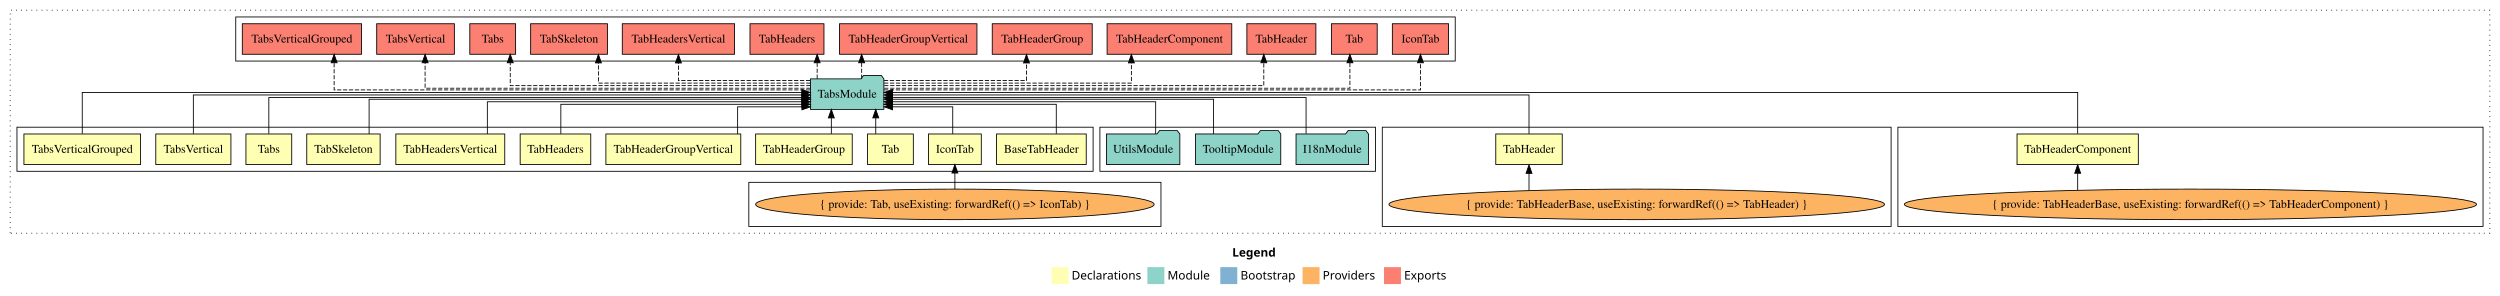
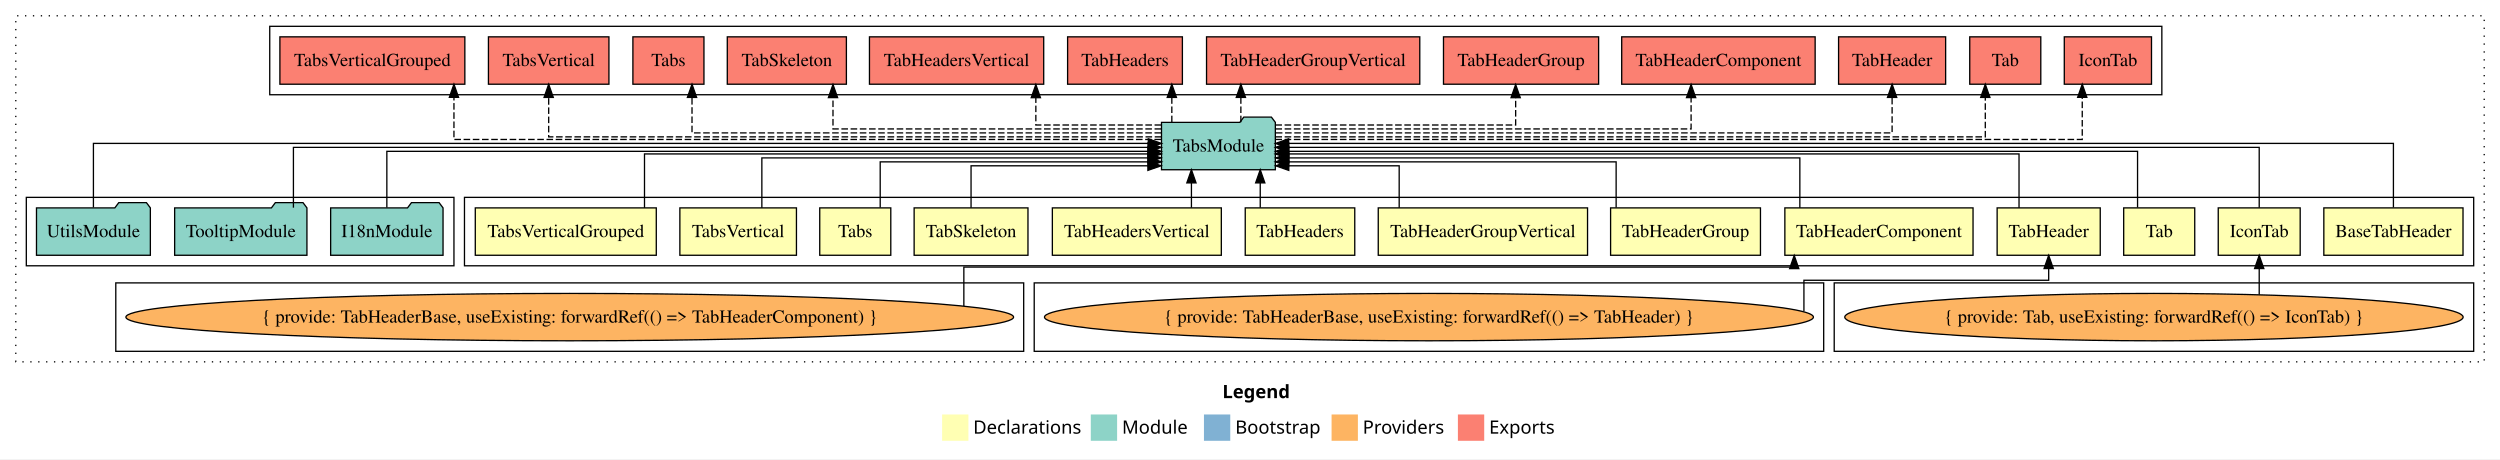
- <svg xmlns="http://www.w3.org/2000/svg" width="2948pt" height="349pt" viewBox="0.00 0.00 2948.00 349.00">
+ <svg xmlns="http://www.w3.org/2000/svg" width="1900pt" height="349pt" viewBox="0.00 0.00 1900.00 349.00">
  <g id="graph0" class="graph" transform="scale(1 1) rotate(0) translate(4 345)">
-     <polygon fill="white" stroke="transparent" points="-4,4 -4,-345 2944,-345 2944,4 -4,4" />
-     <text text-anchor="start" x="1449.01" y="-42.4" font-family="Times-12" font-weight="bold" font-size="14.00">Legend</text>
-     <polygon fill="#ffffb3" stroke="transparent" points="1236,-10 1236,-30 1256,-30 1256,-10 1236,-10" />
-     <text text-anchor="start" x="1259.63" y="-15.4" font-family="Times-12" font-size="14.00">  Declarations</text>
-     <polygon fill="#8dd3c7" stroke="transparent" points="1349,-10 1349,-30 1369,-30 1369,-10 1349,-10" />
-     <text text-anchor="start" x="1372.73" y="-15.4" font-family="Times-12" font-size="14.00">  Module</text>
-     <polygon fill="#80b1d3" stroke="transparent" points="1435,-10 1435,-30 1455,-30 1455,-10 1435,-10" />
-     <text text-anchor="start" x="1458.78" y="-15.4" font-family="Times-12" font-size="14.00">  Bootstrap</text>
-     <polygon fill="#fdb462" stroke="transparent" points="1532,-10 1532,-30 1552,-30 1552,-10 1532,-10" />
-     <text text-anchor="start" x="1555.67" y="-15.4" font-family="Times-12" font-size="14.00">  Providers</text>
-     <polygon fill="#fb8072" stroke="transparent" points="1628,-10 1628,-30 1648,-30 1648,-10 1628,-10" />
-     <text text-anchor="start" x="1651.73" y="-15.4" font-family="Times-12" font-size="14.00">  Exports</text>
+     <polygon fill="white" stroke="transparent" points="-4,4 -4,-345 1896,-345 1896,4 -4,4" />
+     <text text-anchor="start" x="925.01" y="-42.4" font-family="Times-12" font-weight="bold" font-size="14.00">Legend</text>
+     <polygon fill="#ffffb3" stroke="transparent" points="712,-10 712,-30 732,-30 732,-10 712,-10" />
+     <text text-anchor="start" x="735.63" y="-15.4" font-family="Times-12" font-size="14.00">  Declarations</text>
+     <polygon fill="#8dd3c7" stroke="transparent" points="825,-10 825,-30 845,-30 845,-10 825,-10" />
+     <text text-anchor="start" x="848.73" y="-15.4" font-family="Times-12" font-size="14.00">  Module</text>
+     <polygon fill="#80b1d3" stroke="transparent" points="911,-10 911,-30 931,-30 931,-10 911,-10" />
+     <text text-anchor="start" x="934.78" y="-15.4" font-family="Times-12" font-size="14.00">  Bootstrap</text>
+     <polygon fill="#fdb462" stroke="transparent" points="1008,-10 1008,-30 1028,-30 1028,-10 1008,-10" />
+     <text text-anchor="start" x="1031.67" y="-15.4" font-family="Times-12" font-size="14.00">  Providers</text>
+     <polygon fill="#fb8072" stroke="transparent" points="1104,-10 1104,-30 1124,-30 1124,-10 1104,-10" />
+     <text text-anchor="start" x="1127.73" y="-15.4" font-family="Times-12" font-size="14.00">  Exports</text>
    <g id="clust1" class="cluster">
-       <polygon fill="none" stroke="black" stroke-dasharray="1,5" points="8,-70 8,-333 2932,-333 2932,-70 8,-70" />
+       <polygon fill="none" stroke="black" stroke-dasharray="1,5" points="8,-70 8,-333 1884,-333 1884,-70 8,-70" />
+     </g>
+     <g id="clust2" class="cluster">
+       <polygon fill="none" stroke="black" points="349,-143 349,-195 1876,-195 1876,-143 349,-143" />
+     </g>
+     <g id="clust4" class="cluster">
+       <polygon fill="none" stroke="black" points="1390,-78 1390,-130 1876,-130 1876,-78 1390,-78" />
+     </g>
+     <g id="clust6" class="cluster">
+       <polygon fill="none" stroke="black" points="782,-78 782,-130 1382,-130 1382,-78 782,-78" />
    </g>
    <g id="clust7" class="cluster">
-       <polygon fill="none" stroke="black" points="2234,-78 2234,-195 2924,-195 2924,-78 2234,-78" />
-     </g>
-     <g id="clust6" class="cluster">
-       <polygon fill="none" stroke="black" points="1626,-78 1626,-195 2226,-195 2226,-78 1626,-78" />
-     </g>
-     <g id="clust2" class="cluster">
-       <polygon fill="none" stroke="black" points="16,-143 16,-195 1285,-195 1285,-143 16,-143" />
+       <polygon fill="none" stroke="black" points="84,-78 84,-130 774,-130 774,-78 84,-78" />
+     </g>
+     <g id="clust17" class="cluster">
+       <polygon fill="none" stroke="black" points="201,-273 201,-325 1639,-325 1639,-273 201,-273" />
    </g>
    <g id="clust16" class="cluster">
-       <polygon fill="none" stroke="black" points="1293,-143 1293,-195 1618,-195 1618,-143 1293,-143" />
-     </g>
-     <g id="clust4" class="cluster">
-       <polygon fill="none" stroke="black" points="879,-78 879,-130 1365,-130 1365,-78 879,-78" />
-     </g>
-     <g id="clust17" class="cluster">
-       <polygon fill="none" stroke="black" points="274,-273 274,-325 1712,-325 1712,-273 274,-273" />
+       <polygon fill="none" stroke="black" points="16,-143 16,-195 341,-195 341,-143 16,-143" />
    </g>
    <g id="node1" class="node">
-       <polygon fill="#ffffb3" stroke="black" points="1276.89,-187 1171.11,-187 1171.11,-151 1276.89,-151 1276.89,-187" />
-       <text text-anchor="middle" x="1224" y="-164.8" font-family="Times,serif" font-size="14.00">BaseTabHeader</text>
+       <polygon fill="#ffffb3" stroke="black" points="1867.89,-187 1762.11,-187 1762.11,-151 1867.89,-151 1867.89,-187" />
+       <text text-anchor="middle" x="1815" y="-164.8" font-family="Times,serif" font-size="14.00">BaseTabHeader</text>
    </g>
    <g id="node14" class="node">
-       <polygon fill="#8dd3c7" stroke="black" points="1038.26,-252 1035.26,-256 1014.26,-256 1011.26,-252 951.74,-252 951.74,-216 1038.26,-216 1038.26,-252" />
-       <text text-anchor="middle" x="995" y="-229.8" font-family="Times,serif" font-size="14.00">TabsModule</text>
+       <polygon fill="#8dd3c7" stroke="black" points="965.26,-252 962.26,-256 941.26,-256 938.26,-252 878.74,-252 878.74,-216 965.26,-216 965.26,-252" />
+       <text text-anchor="middle" x="922" y="-229.8" font-family="Times,serif" font-size="14.00">TabsModule</text>
    </g>
    <g id="edge1" class="edge">
-       <path fill="none" stroke="black" d="M1241.56,-187.24C1241.56,-202.57 1241.56,-222 1241.56,-222 1241.56,-222 1048.51,-222 1048.51,-222" />
-       <polygon fill="black" stroke="black" points="1048.51,-218.5 1038.51,-222 1048.51,-225.5 1048.51,-218.5" />
+       <path fill="none" stroke="black" d="M1815,-187.31C1815,-207.15 1815,-236 1815,-236 1815,-236 975.37,-236 975.37,-236" />
+       <polygon fill="black" stroke="black" points="975.37,-232.5 965.37,-236 975.37,-239.5 975.37,-232.5" />
    </g>
    <g id="node2" class="node">
-       <polygon fill="#ffffb3" stroke="black" points="1153.14,-187 1090.86,-187 1090.86,-151 1153.14,-151 1153.14,-187" />
-       <text text-anchor="middle" x="1122" y="-164.8" font-family="Times,serif" font-size="14.00">IconTab</text>
+       <polygon fill="#ffffb3" stroke="black" points="1744.14,-187 1681.86,-187 1681.86,-151 1744.14,-151 1744.14,-187" />
+       <text text-anchor="middle" x="1713" y="-164.8" font-family="Times,serif" font-size="14.00">IconTab</text>
    </g>
    <g id="edge2" class="edge">
-       <path fill="none" stroke="black" d="M1119.47,-187.05C1119.47,-201.37 1119.47,-219 1119.47,-219 1119.47,-219 1048.53,-219 1048.53,-219" />
-       <polygon fill="black" stroke="black" points="1048.53,-215.5 1038.53,-219 1048.53,-222.5 1048.53,-215.5" />
+       <path fill="none" stroke="black" d="M1713,-187.17C1713,-206.09 1713,-233 1713,-233 1713,-233 975.37,-233 975.37,-233" />
+       <polygon fill="black" stroke="black" points="975.37,-229.5 965.37,-233 975.37,-236.5 975.37,-229.5" />
    </g>
    <g id="node3" class="node">
-       <polygon fill="#ffffb3" stroke="black" points="1073,-187 1019,-187 1019,-151 1073,-151 1073,-187" />
-       <text text-anchor="middle" x="1046" y="-164.8" font-family="Times,serif" font-size="14.00">Tab</text>
+       <polygon fill="#ffffb3" stroke="black" points="1664,-187 1610,-187 1610,-151 1664,-151 1664,-187" />
+       <text text-anchor="middle" x="1637" y="-164.8" font-family="Times,serif" font-size="14.00">Tab</text>
    </g>
    <g id="edge4" class="edge">
-       <path fill="none" stroke="black" d="M1028.69,-187.11C1028.69,-187.11 1028.69,-205.99 1028.69,-205.99" />
-       <polygon fill="black" stroke="black" points="1025.19,-205.99 1028.69,-215.99 1032.19,-205.99 1025.19,-205.99" />
+       <path fill="none" stroke="black" d="M1620.54,-187.3C1620.54,-205.27 1620.54,-230 1620.54,-230 1620.54,-230 975.43,-230 975.43,-230" />
+       <polygon fill="black" stroke="black" points="975.43,-226.5 965.43,-230 975.43,-233.5 975.43,-226.5" />
    </g>
    <g id="node4" class="node">
-       <polygon fill="#ffffb3" stroke="black" points="1838.18,-187 1759.82,-187 1759.82,-151 1838.18,-151 1838.18,-187" />
-       <text text-anchor="middle" x="1799" y="-164.8" font-family="Times,serif" font-size="14.00">TabHeader</text>
+       <polygon fill="#ffffb3" stroke="black" points="1592.18,-187 1513.82,-187 1513.82,-151 1592.18,-151 1592.18,-187" />
+       <text text-anchor="middle" x="1553" y="-164.8" font-family="Times,serif" font-size="14.00">TabHeader</text>
    </g>
    <g id="edge5" class="edge">
-       <path fill="none" stroke="black" d="M1799,-187.17C1799,-206.09 1799,-233 1799,-233 1799,-233 1048.51,-233 1048.51,-233" />
-       <polygon fill="black" stroke="black" points="1048.51,-229.5 1038.51,-233 1048.51,-236.5 1048.51,-229.5" />
+       <path fill="none" stroke="black" d="M1530.46,-187.02C1530.46,-204.37 1530.46,-228 1530.46,-228 1530.46,-228 975.27,-228 975.27,-228" />
+       <polygon fill="black" stroke="black" points="975.27,-224.5 965.27,-228 975.27,-231.5 975.27,-224.5" />
    </g>
    <g id="node5" class="node">
-       <polygon fill="#ffffb3" stroke="black" points="2517.51,-187 2374.49,-187 2374.49,-151 2517.51,-151 2517.51,-187" />
-       <text text-anchor="middle" x="2446" y="-164.8" font-family="Times,serif" font-size="14.00">TabHeaderComponent</text>
+       <polygon fill="#ffffb3" stroke="black" points="1495.51,-187 1352.49,-187 1352.49,-151 1495.51,-151 1495.51,-187" />
+       <text text-anchor="middle" x="1424" y="-164.8" font-family="Times,serif" font-size="14.00">TabHeaderComponent</text>
    </g>
    <g id="edge7" class="edge">
-       <path fill="none" stroke="black" d="M2446,-187.31C2446,-207.15 2446,-236 2446,-236 2446,-236 1048.43,-236 1048.43,-236" />
-       <polygon fill="black" stroke="black" points="1048.43,-232.5 1038.43,-236 1048.43,-239.5 1048.43,-232.5" />
+       <path fill="none" stroke="black" d="M1363.88,-187.03C1363.88,-203.4 1363.88,-225 1363.88,-225 1363.88,-225 975.58,-225 975.58,-225" />
+       <polygon fill="black" stroke="black" points="975.58,-221.5 965.58,-225 975.58,-228.5 975.58,-221.5" />
    </g>
    <g id="node6" class="node">
-       <polygon fill="#ffffb3" stroke="black" points="1000.95,-187 887.05,-187 887.05,-151 1000.95,-151 1000.95,-187" />
-       <text text-anchor="middle" x="944" y="-164.8" font-family="Times,serif" font-size="14.00">TabHeaderGroup</text>
+       <polygon fill="#ffffb3" stroke="black" points="1333.95,-187 1220.05,-187 1220.05,-151 1333.95,-151 1333.95,-187" />
+       <text text-anchor="middle" x="1277" y="-164.8" font-family="Times,serif" font-size="14.00">TabHeaderGroup</text>
    </g>
    <g id="edge9" class="edge">
-       <path fill="none" stroke="black" d="M976.3,-187.11C976.3,-187.11 976.3,-205.99 976.3,-205.99" />
-       <polygon fill="black" stroke="black" points="972.8,-205.99 976.3,-215.99 979.8,-205.99 972.8,-205.99" />
+       <path fill="none" stroke="black" d="M1224.26,-187.24C1224.26,-202.57 1224.26,-222 1224.26,-222 1224.26,-222 975.31,-222 975.31,-222" />
+       <polygon fill="black" stroke="black" points="975.31,-218.5 965.31,-222 975.31,-225.5 975.31,-218.5" />
    </g>
    <g id="node7" class="node">
-       <polygon fill="#ffffb3" stroke="black" points="869.53,-187 710.47,-187 710.47,-151 869.53,-151 869.53,-187" />
-       <text text-anchor="middle" x="790" y="-164.8" font-family="Times,serif" font-size="14.00">TabHeaderGroupVertical</text>
+       <polygon fill="#ffffb3" stroke="black" points="1202.53,-187 1043.47,-187 1043.47,-151 1202.53,-151 1202.53,-187" />
+       <text text-anchor="middle" x="1123" y="-164.8" font-family="Times,serif" font-size="14.00">TabHeaderGroupVertical</text>
    </g>
    <g id="edge10" class="edge">
-       <path fill="none" stroke="black" d="M865.81,-187.05C865.81,-201.37 865.81,-219 865.81,-219 865.81,-219 941.62,-219 941.62,-219" />
-       <polygon fill="black" stroke="black" points="941.62,-222.5 951.62,-219 941.62,-215.5 941.62,-222.5" />
+       <path fill="none" stroke="black" d="M1059.38,-187.05C1059.38,-201.37 1059.38,-219 1059.38,-219 1059.38,-219 975.47,-219 975.47,-219" />
+       <polygon fill="black" stroke="black" points="975.47,-215.5 965.47,-219 975.47,-222.5 975.47,-215.5" />
    </g>
    <g id="node8" class="node">
-       <polygon fill="#ffffb3" stroke="black" points="692.62,-187 609.38,-187 609.38,-151 692.62,-151 692.62,-187" />
-       <text text-anchor="middle" x="651" y="-164.8" font-family="Times,serif" font-size="14.00">TabHeaders</text>
+       <polygon fill="#ffffb3" stroke="black" points="1025.62,-187 942.38,-187 942.38,-151 1025.62,-151 1025.62,-187" />
+       <text text-anchor="middle" x="984" y="-164.8" font-family="Times,serif" font-size="14.00">TabHeaders</text>
    </g>
    <g id="edge11" class="edge">
-       <path fill="none" stroke="black" d="M657.34,-187.24C657.34,-202.57 657.34,-222 657.34,-222 657.34,-222 941.55,-222 941.55,-222" />
-       <polygon fill="black" stroke="black" points="941.55,-225.5 951.55,-222 941.55,-218.5 941.55,-225.5" />
+       <path fill="none" stroke="black" d="M953.78,-187.11C953.78,-187.11 953.78,-205.99 953.78,-205.99" />
+       <polygon fill="black" stroke="black" points="950.28,-205.99 953.78,-215.99 957.28,-205.99 950.28,-205.99" />
    </g>
    <g id="node9" class="node">
-       <polygon fill="#ffffb3" stroke="black" points="591.21,-187 462.79,-187 462.79,-151 591.21,-151 591.21,-187" />
-       <text text-anchor="middle" x="527" y="-164.8" font-family="Times,serif" font-size="14.00">TabHeadersVertical</text>
+       <polygon fill="#ffffb3" stroke="black" points="924.21,-187 795.79,-187 795.79,-151 924.21,-151 924.21,-187" />
+       <text text-anchor="middle" x="860" y="-164.8" font-family="Times,serif" font-size="14.00">TabHeadersVertical</text>
    </g>
    <g id="edge12" class="edge">
-       <path fill="none" stroke="black" d="M570.68,-187.03C570.68,-203.4 570.68,-225 570.68,-225 570.68,-225 941.58,-225 941.58,-225" />
-       <polygon fill="black" stroke="black" points="941.58,-228.5 951.58,-225 941.58,-221.5 941.58,-228.5" />
+       <path fill="none" stroke="black" d="M901.49,-187.11C901.49,-187.11 901.49,-205.99 901.49,-205.99" />
+       <polygon fill="black" stroke="black" points="897.99,-205.99 901.49,-215.99 904.99,-205.99 897.99,-205.99" />
    </g>
    <g id="node10" class="node">
-       <polygon fill="#ffffb3" stroke="black" points="444.26,-187 357.74,-187 357.74,-151 444.26,-151 444.26,-187" />
-       <text text-anchor="middle" x="401" y="-164.8" font-family="Times,serif" font-size="14.00">TabSkeleton</text>
+       <polygon fill="#ffffb3" stroke="black" points="777.26,-187 690.74,-187 690.74,-151 777.26,-151 777.26,-187" />
+       <text text-anchor="middle" x="734" y="-164.8" font-family="Times,serif" font-size="14.00">TabSkeleton</text>
    </g>
    <g id="edge13" class="edge">
-       <path fill="none" stroke="black" d="M431.25,-187.02C431.25,-204.37 431.25,-228 431.25,-228 431.25,-228 941.7,-228 941.7,-228" />
-       <polygon fill="black" stroke="black" points="941.7,-231.5 951.7,-228 941.7,-224.5 941.7,-231.5" />
+       <path fill="none" stroke="black" d="M734,-187.05C734,-201.37 734,-219 734,-219 734,-219 868.4,-219 868.4,-219" />
+       <polygon fill="black" stroke="black" points="868.4,-222.5 878.4,-219 868.4,-215.5 868.4,-222.5" />
    </g>
    <g id="node11" class="node">
-       <polygon fill="#ffffb3" stroke="black" points="340,-187 286,-187 286,-151 340,-151 340,-187" />
-       <text text-anchor="middle" x="313" y="-164.8" font-family="Times,serif" font-size="14.00">Tabs</text>
+       <polygon fill="#ffffb3" stroke="black" points="673,-187 619,-187 619,-151 673,-151 673,-187" />
+       <text text-anchor="middle" x="646" y="-164.8" font-family="Times,serif" font-size="14.00">Tabs</text>
    </g>
    <g id="edge14" class="edge">
-       <path fill="none" stroke="black" d="M313,-187.3C313,-205.27 313,-230 313,-230 313,-230 941.56,-230 941.56,-230" />
-       <polygon fill="black" stroke="black" points="941.56,-233.5 951.56,-230 941.56,-226.5 941.56,-233.5" />
+       <path fill="none" stroke="black" d="M664.95,-187.24C664.95,-202.57 664.95,-222 664.95,-222 664.95,-222 868.69,-222 868.69,-222" />
+       <polygon fill="black" stroke="black" points="868.69,-225.5 878.69,-222 868.69,-218.5 868.69,-225.5" />
    </g>
    <g id="node12" class="node">
-       <polygon fill="#ffffb3" stroke="black" points="268.3,-187 179.7,-187 179.7,-151 268.3,-151 268.3,-187" />
-       <text text-anchor="middle" x="224" y="-164.8" font-family="Times,serif" font-size="14.00">TabsVertical</text>
+       <polygon fill="#ffffb3" stroke="black" points="601.3,-187 512.7,-187 512.7,-151 601.3,-151 601.3,-187" />
+       <text text-anchor="middle" x="557" y="-164.8" font-family="Times,serif" font-size="14.00">TabsVertical</text>
    </g>
    <g id="edge15" class="edge">
-       <path fill="none" stroke="black" d="M224,-187.17C224,-206.09 224,-233 224,-233 224,-233 941.62,-233 941.62,-233" />
-       <polygon fill="black" stroke="black" points="941.62,-236.5 951.62,-233 941.62,-229.5 941.62,-236.5" />
+       <path fill="none" stroke="black" d="M575.01,-187.03C575.01,-203.4 575.01,-225 575.01,-225 575.01,-225 868.4,-225 868.4,-225" />
+       <polygon fill="black" stroke="black" points="868.4,-228.5 878.4,-225 868.4,-221.5 868.4,-228.5" />
    </g>
    <g id="node13" class="node">
-       <polygon fill="#ffffb3" stroke="black" points="161.78,-187 24.22,-187 24.22,-151 161.78,-151 161.78,-187" />
-       <text text-anchor="middle" x="93" y="-164.8" font-family="Times,serif" font-size="14.00">TabsVerticalGrouped</text>
+       <polygon fill="#ffffb3" stroke="black" points="494.78,-187 357.22,-187 357.22,-151 494.78,-151 494.78,-187" />
+       <text text-anchor="middle" x="426" y="-164.8" font-family="Times,serif" font-size="14.00">TabsVerticalGrouped</text>
    </g>
    <g id="edge16" class="edge">
-       <path fill="none" stroke="black" d="M93,-187.31C93,-207.15 93,-236 93,-236 93,-236 941.49,-236 941.49,-236" />
-       <polygon fill="black" stroke="black" points="941.49,-239.5 951.49,-236 941.49,-232.5 941.49,-239.5" />
+       <path fill="none" stroke="black" d="M485.82,-187.02C485.82,-204.37 485.82,-228 485.82,-228 485.82,-228 868.58,-228 868.58,-228" />
+       <polygon fill="black" stroke="black" points="868.58,-231.5 878.58,-228 868.58,-224.5 868.58,-231.5" />
    </g>
    <g id="node21" class="node">
-       <polygon fill="#fb8072" stroke="black" points="1704.14,-317 1637.86,-317 1637.86,-281 1704.14,-281 1704.14,-317" />
-       <text text-anchor="middle" x="1671" y="-294.8" font-family="Times,serif" font-size="14.00">IconTab </text>
+       <polygon fill="#fb8072" stroke="black" points="1631.14,-317 1564.86,-317 1564.86,-281 1631.14,-281 1631.14,-317" />
+       <text text-anchor="middle" x="1598" y="-294.8" font-family="Times,serif" font-size="14.00">IconTab </text>
    </g>
    <g id="edge20" class="edge">
-       <path fill="none" stroke="black" stroke-dasharray="5,2" d="M1038.32,-239C1187.52,-239 1671,-239 1671,-239 1671,-239 1671,-271 1671,-271" />
-       <polygon fill="black" stroke="black" points="1667.5,-271 1671,-281 1674.5,-271 1667.5,-271" />
+       <path fill="none" stroke="black" stroke-dasharray="5,2" d="M965.33,-239C1111.67,-239 1578.51,-239 1578.51,-239 1578.51,-239 1578.51,-271 1578.51,-271" />
+       <polygon fill="black" stroke="black" points="1575.01,-271 1578.51,-281 1582.01,-271 1575.01,-271" />
    </g>
    <g id="node22" class="node">
-       <polygon fill="#fb8072" stroke="black" points="1620,-317 1566,-317 1566,-281 1620,-281 1620,-317" />
-       <text text-anchor="middle" x="1593" y="-294.8" font-family="Times,serif" font-size="14.00">Tab </text>
+       <polygon fill="#fb8072" stroke="black" points="1547,-317 1493,-317 1493,-281 1547,-281 1547,-317" />
+       <text text-anchor="middle" x="1520" y="-294.8" font-family="Times,serif" font-size="14.00">Tab </text>
    </g>
    <g id="edge21" class="edge">
-       <path fill="none" stroke="black" stroke-dasharray="5,2" d="M1038.59,-241C1175.49,-241 1587.8,-241 1587.8,-241 1587.8,-241 1587.8,-270.97 1587.8,-270.97" />
-       <polygon fill="black" stroke="black" points="1584.3,-270.97 1587.8,-280.97 1591.3,-270.97 1584.3,-270.97" />
+       <path fill="none" stroke="black" stroke-dasharray="5,2" d="M965.33,-241C1100.4,-241 1504.83,-241 1504.83,-241 1504.83,-241 1504.83,-270.97 1504.83,-270.97" />
+       <polygon fill="black" stroke="black" points="1501.33,-270.97 1504.83,-280.97 1508.33,-270.97 1501.33,-270.97" />
    </g>
    <g id="node23" class="node">
-       <polygon fill="#fb8072" stroke="black" points="1547.68,-317 1466.32,-317 1466.32,-281 1547.68,-281 1547.68,-317" />
-       <text text-anchor="middle" x="1507" y="-294.8" font-family="Times,serif" font-size="14.00">TabHeader </text>
+       <polygon fill="#fb8072" stroke="black" points="1474.68,-317 1393.32,-317 1393.32,-281 1474.68,-281 1474.68,-317" />
+       <text text-anchor="middle" x="1434" y="-294.8" font-family="Times,serif" font-size="14.00">TabHeader </text>
    </g>
    <g id="edge22" class="edge">
-       <path fill="none" stroke="black" stroke-dasharray="5,2" d="M1038.6,-244C1158.83,-244 1486.27,-244 1486.27,-244 1486.27,-244 1486.27,-270.99 1486.27,-270.99" />
-       <polygon fill="black" stroke="black" points="1482.77,-270.99 1486.27,-280.99 1489.77,-270.99 1482.77,-270.99" />
+       <path fill="none" stroke="black" stroke-dasharray="5,2" d="M965.65,-244C1089.47,-244 1434,-244 1434,-244 1434,-244 1434,-270.99 1434,-270.99" />
+       <polygon fill="black" stroke="black" points="1430.5,-270.99 1434,-280.99 1437.5,-270.99 1430.5,-270.99" />
    </g>
    <g id="node24" class="node">
-       <polygon fill="#fb8072" stroke="black" points="1448.51,-317 1301.49,-317 1301.49,-281 1448.51,-281 1448.51,-317" />
-       <text text-anchor="middle" x="1375" y="-294.8" font-family="Times,serif" font-size="14.00">TabHeaderComponent </text>
+       <polygon fill="#fb8072" stroke="black" points="1375.51,-317 1228.49,-317 1228.49,-281 1375.51,-281 1375.51,-317" />
+       <text text-anchor="middle" x="1302" y="-294.8" font-family="Times,serif" font-size="14.00">TabHeaderComponent </text>
    </g>
    <g id="edge23" class="edge">
-       <path fill="none" stroke="black" stroke-dasharray="5,2" d="M1038.47,-247C1129.14,-247 1330.13,-247 1330.13,-247 1330.13,-247 1330.13,-270.81 1330.13,-270.81" />
-       <polygon fill="black" stroke="black" points="1326.63,-270.81 1330.13,-280.81 1333.63,-270.81 1326.63,-270.81" />
+       <path fill="none" stroke="black" stroke-dasharray="5,2" d="M965.33,-247C1060.88,-247 1281.23,-247 1281.23,-247 1281.23,-247 1281.23,-270.81 1281.23,-270.81" />
+       <polygon fill="black" stroke="black" points="1277.73,-270.81 1281.23,-280.81 1284.73,-270.81 1277.73,-270.81" />
    </g>
    <g id="node25" class="node">
-       <polygon fill="#fb8072" stroke="black" points="1283.95,-317 1166.05,-317 1166.05,-281 1283.95,-281 1283.95,-317" />
-       <text text-anchor="middle" x="1225" y="-294.8" font-family="Times,serif" font-size="14.00">TabHeaderGroup </text>
+       <polygon fill="#fb8072" stroke="black" points="1210.95,-317 1093.05,-317 1093.05,-281 1210.95,-281 1210.95,-317" />
+       <text text-anchor="middle" x="1152" y="-294.8" font-family="Times,serif" font-size="14.00">TabHeaderGroup </text>
    </g>
    <g id="edge24" class="edge">
-       <path fill="none" stroke="black" stroke-dasharray="5,2" d="M1038.3,-250C1100.16,-250 1206.44,-250 1206.44,-250 1206.44,-250 1206.44,-270.75 1206.44,-270.75" />
-       <polygon fill="black" stroke="black" points="1202.94,-270.75 1206.44,-280.75 1209.94,-270.75 1202.94,-270.75" />
+       <path fill="none" stroke="black" stroke-dasharray="5,2" d="M965.29,-250C1030.88,-250 1147.9,-250 1147.9,-250 1147.9,-250 1147.9,-270.75 1147.9,-270.75" />
+       <polygon fill="black" stroke="black" points="1144.4,-270.75 1147.9,-280.75 1151.4,-270.75 1144.4,-270.75" />
    </g>
    <g id="node26" class="node">
-       <polygon fill="#fb8072" stroke="black" points="1148.03,-317 985.97,-317 985.97,-281 1148.03,-281 1148.03,-317" />
-       <text text-anchor="middle" x="1067" y="-294.8" font-family="Times,serif" font-size="14.00">TabHeaderGroupVertical </text>
+       <polygon fill="#fb8072" stroke="black" points="1075.03,-317 912.97,-317 912.97,-281 1075.03,-281 1075.03,-317" />
+       <text text-anchor="middle" x="994" y="-294.8" font-family="Times,serif" font-size="14.00">TabHeaderGroupVertical </text>
    </g>
    <g id="edge25" class="edge">
-       <path fill="none" stroke="black" stroke-dasharray="5,2" d="M1012.06,-252.11C1012.06,-252.11 1012.06,-270.99 1012.06,-270.99" />
-       <polygon fill="black" stroke="black" points="1008.56,-270.99 1012.06,-280.99 1015.56,-270.99 1008.56,-270.99" />
+       <path fill="none" stroke="black" stroke-dasharray="5,2" d="M939.06,-252.11C939.06,-252.11 939.06,-270.99 939.06,-270.99" />
+       <polygon fill="black" stroke="black" points="935.56,-270.99 939.06,-280.99 942.56,-270.99 935.56,-270.99" />
    </g>
    <g id="node27" class="node">
-       <polygon fill="#fb8072" stroke="black" points="967.62,-317 880.38,-317 880.38,-281 967.62,-281 967.62,-317" />
-       <text text-anchor="middle" x="924" y="-294.8" font-family="Times,serif" font-size="14.00">TabHeaders </text>
+       <polygon fill="#fb8072" stroke="black" points="894.62,-317 807.38,-317 807.38,-281 894.62,-281 894.62,-317" />
+       <text text-anchor="middle" x="851" y="-294.8" font-family="Times,serif" font-size="14.00">TabHeaders </text>
    </g>
    <g id="edge26" class="edge">
-       <path fill="none" stroke="black" stroke-dasharray="5,2" d="M959.59,-252.11C959.59,-252.11 959.59,-270.99 959.59,-270.99" />
-       <polygon fill="black" stroke="black" points="956.09,-270.99 959.59,-280.99 963.09,-270.99 956.09,-270.99" />
+       <path fill="none" stroke="black" stroke-dasharray="5,2" d="M886.59,-252.11C886.59,-252.11 886.59,-270.99 886.59,-270.99" />
+       <polygon fill="black" stroke="black" points="883.09,-270.99 886.59,-280.99 890.09,-270.99 883.09,-270.99" />
    </g>
    <g id="node28" class="node">
-       <polygon fill="#fb8072" stroke="black" points="862.21,-317 729.79,-317 729.79,-281 862.21,-281 862.21,-317" />
-       <text text-anchor="middle" x="796" y="-294.8" font-family="Times,serif" font-size="14.00">TabHeadersVertical </text>
+       <polygon fill="#fb8072" stroke="black" points="789.21,-317 656.79,-317 656.79,-281 789.21,-281 789.21,-317" />
+       <text text-anchor="middle" x="723" y="-294.8" font-family="Times,serif" font-size="14.00">TabHeadersVertical </text>
    </g>
    <g id="edge27" class="edge">
-       <path fill="none" stroke="black" stroke-dasharray="5,2" d="M951.33,-250C892.75,-250 796,-250 796,-250 796,-250 796,-270.75 796,-270.75" />
-       <polygon fill="black" stroke="black" points="792.5,-270.75 796,-280.75 799.5,-270.75 792.5,-270.75" />
+       <path fill="none" stroke="black" stroke-dasharray="5,2" d="M878.48,-250C837.78,-250 783.24,-250 783.24,-250 783.24,-250 783.24,-270.75 783.24,-270.75" />
+       <polygon fill="black" stroke="black" points="779.74,-270.75 783.24,-280.75 786.74,-270.75 779.74,-270.75" />
    </g>
    <g id="node29" class="node">
-       <polygon fill="#fb8072" stroke="black" points="712.26,-317 621.74,-317 621.74,-281 712.26,-281 712.26,-317" />
-       <text text-anchor="middle" x="667" y="-294.8" font-family="Times,serif" font-size="14.00">TabSkeleton </text>
+       <polygon fill="#fb8072" stroke="black" points="639.26,-317 548.74,-317 548.74,-281 639.26,-281 639.26,-317" />
+       <text text-anchor="middle" x="594" y="-294.8" font-family="Times,serif" font-size="14.00">TabSkeleton </text>
    </g>
    <g id="edge28" class="edge">
-       <path fill="none" stroke="black" stroke-dasharray="5,2" d="M951.71,-247C870.11,-247 701.65,-247 701.65,-247 701.65,-247 701.65,-270.81 701.65,-270.81" />
-       <polygon fill="black" stroke="black" points="698.15,-270.81 701.65,-280.81 705.15,-270.81 698.15,-270.81" />
+       <path fill="none" stroke="black" stroke-dasharray="5,2" d="M878.46,-247C796.86,-247 629.07,-247 629.07,-247 629.07,-247 629.07,-270.81 629.07,-270.81" />
+       <polygon fill="black" stroke="black" points="625.57,-270.81 629.07,-280.81 632.57,-270.81 625.57,-270.81" />
    </g>
    <g id="node30" class="node">
-       <polygon fill="#fb8072" stroke="black" points="604,-317 550,-317 550,-281 604,-281 604,-317" />
-       <text text-anchor="middle" x="577" y="-294.8" font-family="Times,serif" font-size="14.00">Tabs </text>
+       <polygon fill="#fb8072" stroke="black" points="531,-317 477,-317 477,-281 531,-281 531,-317" />
+       <text text-anchor="middle" x="504" y="-294.8" font-family="Times,serif" font-size="14.00">Tabs </text>
    </g>
    <g id="edge29" class="edge">
-       <path fill="none" stroke="black" stroke-dasharray="5,2" d="M951.72,-244C848.75,-244 597.68,-244 597.68,-244 597.68,-244 597.68,-270.99 597.68,-270.99" />
-       <polygon fill="black" stroke="black" points="594.18,-270.99 597.68,-280.99 601.18,-270.99 594.18,-270.99" />
+       <path fill="none" stroke="black" stroke-dasharray="5,2" d="M878.42,-244C774.73,-244 521.93,-244 521.93,-244 521.93,-244 521.93,-270.99 521.93,-270.99" />
+       <polygon fill="black" stroke="black" points="518.43,-270.99 521.93,-280.99 525.43,-270.99 518.43,-270.99" />
    </g>
    <g id="node31" class="node">
-       <polygon fill="#fb8072" stroke="black" points="531.79,-317 440.21,-317 440.21,-281 531.79,-281 531.79,-317" />
-       <text text-anchor="middle" x="486" y="-294.8" font-family="Times,serif" font-size="14.00">TabsVertical </text>
+       <polygon fill="#fb8072" stroke="black" points="458.79,-317 367.21,-317 367.21,-281 458.79,-281 458.79,-317" />
+       <text text-anchor="middle" x="413" y="-294.8" font-family="Times,serif" font-size="14.00">TabsVertical </text>
    </g>
    <g id="edge30" class="edge">
-       <path fill="none" stroke="black" stroke-dasharray="5,2" d="M951.7,-241C830.61,-241 497.27,-241 497.27,-241 497.27,-241 497.27,-270.97 497.27,-270.97" />
-       <polygon fill="black" stroke="black" points="493.77,-270.97 497.27,-280.97 500.77,-270.97 493.77,-270.97" />
+       <path fill="none" stroke="black" stroke-dasharray="5,2" d="M878.6,-241C755.51,-241 413,-241 413,-241 413,-241 413,-270.97 413,-270.97" />
+       <polygon fill="black" stroke="black" points="409.5,-270.97 413,-280.97 416.5,-270.97 409.5,-270.97" />
    </g>
    <g id="node32" class="node">
-       <polygon fill="#fb8072" stroke="black" points="422.28,-317 281.72,-317 281.72,-281 422.28,-281 422.28,-317" />
-       <text text-anchor="middle" x="352" y="-294.8" font-family="Times,serif" font-size="14.00">TabsVerticalGrouped </text>
+       <polygon fill="#fb8072" stroke="black" points="349.28,-317 208.72,-317 208.72,-281 349.28,-281 349.28,-317" />
+       <text text-anchor="middle" x="279" y="-294.8" font-family="Times,serif" font-size="14.00">TabsVerticalGrouped </text>
    </g>
    <g id="edge31" class="edge">
-       <path fill="none" stroke="black" stroke-dasharray="5,2" d="M951.49,-239C812.77,-239 390,-239 390,-239 390,-239 390,-271 390,-271" />
-       <polygon fill="black" stroke="black" points="386.5,-271 390,-281 393.5,-271 386.5,-271" />
+       <path fill="none" stroke="black" stroke-dasharray="5,2" d="M878.33,-239C743.21,-239 341,-239 341,-239 341,-239 341,-271 341,-271" />
+       <polygon fill="black" stroke="black" points="337.5,-271 341,-281 344.5,-271 337.5,-271" />
    </g>
    <g id="node15" class="node">
-       <ellipse fill="#fdb462" stroke="black" cx="1122" cy="-104" rx="234.97" ry="18" />
-       <text text-anchor="middle" x="1122" y="-99.8" font-family="Times,serif" font-size="14.00">{ provide: Tab, useExisting: forwardRef(() =&gt; IconTab) }</text>
+       <ellipse fill="#fdb462" stroke="black" cx="1633" cy="-104" rx="234.97" ry="18" />
+       <text text-anchor="middle" x="1633" y="-99.8" font-family="Times,serif" font-size="14.00">{ provide: Tab, useExisting: forwardRef(() =&gt; IconTab) }</text>
    </g>
    <g id="edge3" class="edge">
-       <path fill="none" stroke="black" d="M1122,-122.11C1122,-122.11 1122,-140.99 1122,-140.99" />
-       <polygon fill="black" stroke="black" points="1118.5,-140.99 1122,-150.99 1125.5,-140.99 1118.5,-140.99" />
+       <path fill="none" stroke="black" d="M1713,-121.08C1713,-121.08 1713,-140.9 1713,-140.9" />
+       <polygon fill="black" stroke="black" points="1709.5,-140.9 1713,-150.9 1716.5,-140.9 1709.5,-140.9" />
    </g>
    <g id="node16" class="node">
-       <ellipse fill="#fdb462" stroke="black" cx="1926" cy="-104" rx="292.19" ry="18" />
-       <text text-anchor="middle" x="1926" y="-99.8" font-family="Times,serif" font-size="14.00">{ provide: TabHeaderBase, useExisting: forwardRef(() =&gt; TabHeader) }</text>
+       <ellipse fill="#fdb462" stroke="black" cx="1082" cy="-104" rx="292.19" ry="18" />
+       <text text-anchor="middle" x="1082" y="-99.8" font-family="Times,serif" font-size="14.00">{ provide: TabHeaderBase, useExisting: forwardRef(() =&gt; TabHeader) }</text>
    </g>
    <g id="edge6" class="edge">
-       <path fill="none" stroke="black" d="M1799,-120.4C1799,-120.4 1799,-140.54 1799,-140.54" />
-       <polygon fill="black" stroke="black" points="1795.5,-140.54 1799,-150.54 1802.5,-140.54 1795.5,-140.54" />
+       <path fill="none" stroke="black" d="M1366.98,-108.38C1366.98,-116.25 1366.98,-132 1366.98,-132 1366.98,-132 1553,-132 1553,-132 1553,-132 1553,-140.93 1553,-140.93" />
+       <polygon fill="black" stroke="black" points="1549.5,-140.93 1553,-150.93 1556.5,-140.93 1549.5,-140.93" />
    </g>
    <g id="node17" class="node">
-       <ellipse fill="#fdb462" stroke="black" cx="2579" cy="-104" rx="337.32" ry="18" />
-       <text text-anchor="middle" x="2579" y="-99.8" font-family="Times,serif" font-size="14.00">{ provide: TabHeaderBase, useExisting: forwardRef(() =&gt; TabHeaderComponent) }</text>
+       <ellipse fill="#fdb462" stroke="black" cx="429" cy="-104" rx="337.32" ry="18" />
+       <text text-anchor="middle" x="429" y="-99.8" font-family="Times,serif" font-size="14.00">{ provide: TabHeaderBase, useExisting: forwardRef(() =&gt; TabHeaderComponent) }</text>
    </g>
    <g id="edge8" class="edge">
-       <path fill="none" stroke="black" d="M2446,-120.74C2446,-120.74 2446,-140.72 2446,-140.72" />
-       <polygon fill="black" stroke="black" points="2442.5,-140.72 2446,-150.72 2449.5,-140.72 2442.5,-140.72" />
+       <path fill="none" stroke="black" d="M728.52,-112.43C728.52,-123.63 728.52,-142 728.52,-142 728.52,-142 1359.61,-142 1359.61,-142 1359.61,-142 1359.61,-142.88 1359.61,-142.88" />
+       <polygon fill="black" stroke="black" points="1356.11,-140.84 1359.61,-150.84 1363.11,-140.84 1356.11,-140.84" />
    </g>
    <g id="node18" class="node">
-       <polygon fill="#8dd3c7" stroke="black" points="1609.71,-187 1606.71,-191 1585.71,-191 1582.71,-187 1524.29,-187 1524.29,-151 1609.71,-151 1609.71,-187" />
-       <text text-anchor="middle" x="1567" y="-164.8" font-family="Times,serif" font-size="14.00">I18nModule</text>
+       <polygon fill="#8dd3c7" stroke="black" points="332.71,-187 329.71,-191 308.71,-191 305.71,-187 247.29,-187 247.29,-151 332.71,-151 332.71,-187" />
+       <text text-anchor="middle" x="290" y="-164.8" font-family="Times,serif" font-size="14.00">I18nModule</text>
    </g>
    <g id="edge17" class="edge">
-       <path fill="none" stroke="black" d="M1536.12,-187.3C1536.12,-205.27 1536.12,-230 1536.12,-230 1536.12,-230 1048.37,-230 1048.37,-230" />
-       <polygon fill="black" stroke="black" points="1048.37,-226.5 1038.37,-230 1048.37,-233.5 1048.37,-226.5" />
+       <path fill="none" stroke="black" d="M290,-187.3C290,-205.27 290,-230 290,-230 290,-230 868.56,-230 868.56,-230" />
+       <polygon fill="black" stroke="black" points="868.56,-233.5 878.56,-230 868.56,-226.5 868.56,-233.5" />
    </g>
    <g id="node19" class="node">
-       <polygon fill="#8dd3c7" stroke="black" points="1506.27,-187 1503.27,-191 1482.27,-191 1479.27,-187 1405.73,-187 1405.73,-151 1506.27,-151 1506.27,-187" />
-       <text text-anchor="middle" x="1456" y="-164.8" font-family="Times,serif" font-size="14.00">TooltipModule</text>
+       <polygon fill="#8dd3c7" stroke="black" points="229.27,-187 226.27,-191 205.27,-191 202.27,-187 128.73,-187 128.73,-151 229.27,-151 229.27,-187" />
+       <text text-anchor="middle" x="179" y="-164.8" font-family="Times,serif" font-size="14.00">TooltipModule</text>
    </g>
    <g id="edge18" class="edge">
-       <path fill="none" stroke="black" d="M1427.06,-187.02C1427.06,-204.37 1427.06,-228 1427.06,-228 1427.06,-228 1048.41,-228 1048.41,-228" />
-       <polygon fill="black" stroke="black" points="1048.41,-224.5 1038.41,-228 1048.41,-231.5 1048.41,-224.5" />
+       <path fill="none" stroke="black" d="M219,-187.17C219,-206.09 219,-233 219,-233 219,-233 868.55,-233 868.55,-233" />
+       <polygon fill="black" stroke="black" points="868.55,-236.5 878.55,-233 868.55,-229.5 868.55,-236.5" />
    </g>
    <g id="node20" class="node">
-       <polygon fill="#8dd3c7" stroke="black" points="1387.27,-187 1384.27,-191 1363.27,-191 1360.27,-187 1300.73,-187 1300.73,-151 1387.27,-151 1387.27,-187" />
-       <text text-anchor="middle" x="1344" y="-164.8" font-family="Times,serif" font-size="14.00">UtilsModule</text>
+       <polygon fill="#8dd3c7" stroke="black" points="110.27,-187 107.27,-191 86.27,-191 83.27,-187 23.73,-187 23.73,-151 110.27,-151 110.27,-187" />
+       <text text-anchor="middle" x="67" y="-164.8" font-family="Times,serif" font-size="14.00">UtilsModule</text>
    </g>
    <g id="edge19" class="edge">
-       <path fill="none" stroke="black" d="M1358.76,-187.03C1358.76,-203.4 1358.76,-225 1358.76,-225 1358.76,-225 1048.52,-225 1048.52,-225" />
-       <polygon fill="black" stroke="black" points="1048.52,-221.5 1038.52,-225 1048.52,-228.5 1048.52,-221.5" />
+       <path fill="none" stroke="black" d="M67,-187.31C67,-207.15 67,-236 67,-236 67,-236 868.72,-236 868.72,-236" />
+       <polygon fill="black" stroke="black" points="868.72,-239.5 878.72,-236 868.72,-232.5 868.72,-239.5" />
    </g>
  </g>
</svg>
